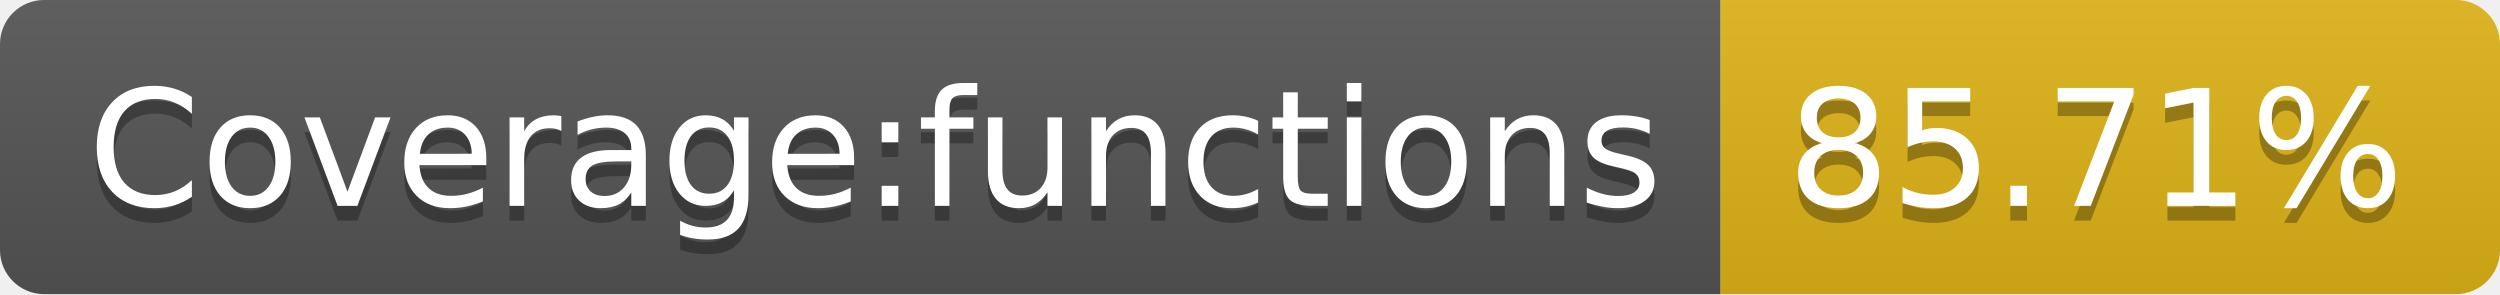
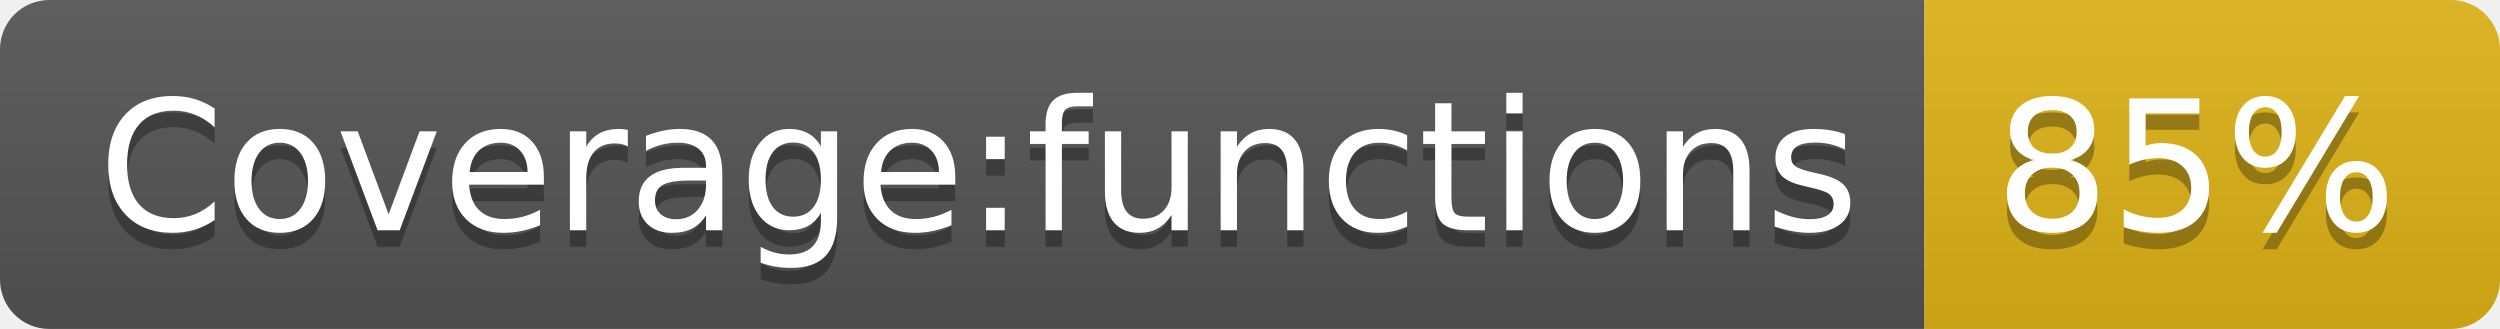
- <svg xmlns="http://www.w3.org/2000/svg" width="170" height="20" role="img" aria-label="Coverage:functions: 85.71%">
+ <svg xmlns="http://www.w3.org/2000/svg" width="152" height="20" role="img" aria-label="Coverage:functions: 85%">
  <linearGradient id="s" x2="0" y2="100%">
    <stop offset="0" stop-color="#bbb" stop-opacity=".1" />
    <stop offset="1" stop-opacity=".1" />
  </linearGradient>
  <clipPath id="r">
-     <rect width="170" height="20" rx="3" fill="#fff" />
+     <rect width="152" height="20" rx="3" fill="#fff" />
  </clipPath>
  <g clip-path="url(#r)">
    <rect width="117" height="20" fill="#555" />
-     <rect x="117" width="53" height="20" fill="#dfb317" />
-     <rect width="170" height="20" fill="url(#s)" />
+     <rect x="117" width="35" height="20" fill="#dfb317" />
+     <rect width="152" height="20" fill="url(#s)" />
  </g>
  <g fill="#fff" text-anchor="middle" font-family="Verdana,Geneva,DejaVu Sans,sans-serif" text-rendering="geometricPrecision" font-size="110">
    <text aria-hidden="true" x="595" y="150" fill="#010101" fill-opacity=".3" transform="scale(.1)" textLength="1070">Coverage:functions</text>
    <text x="595" y="140" transform="scale(.1)" fill="#fff" textLength="1070">Coverage:functions</text>
-     <text aria-hidden="true" x="1425" y="150" fill="#010101" fill-opacity=".3" transform="scale(.1)" textLength="430">85.71%</text>
-     <text x="1425" y="140" transform="scale(.1)" fill="#fff" textLength="430">85.71%</text>
+     <text aria-hidden="true" x="1335" y="150" fill="#010101" fill-opacity=".3" transform="scale(.1)" textLength="250">85%</text>
+     <text x="1335" y="140" transform="scale(.1)" fill="#fff" textLength="250">85%</text>
  </g>
</svg>
